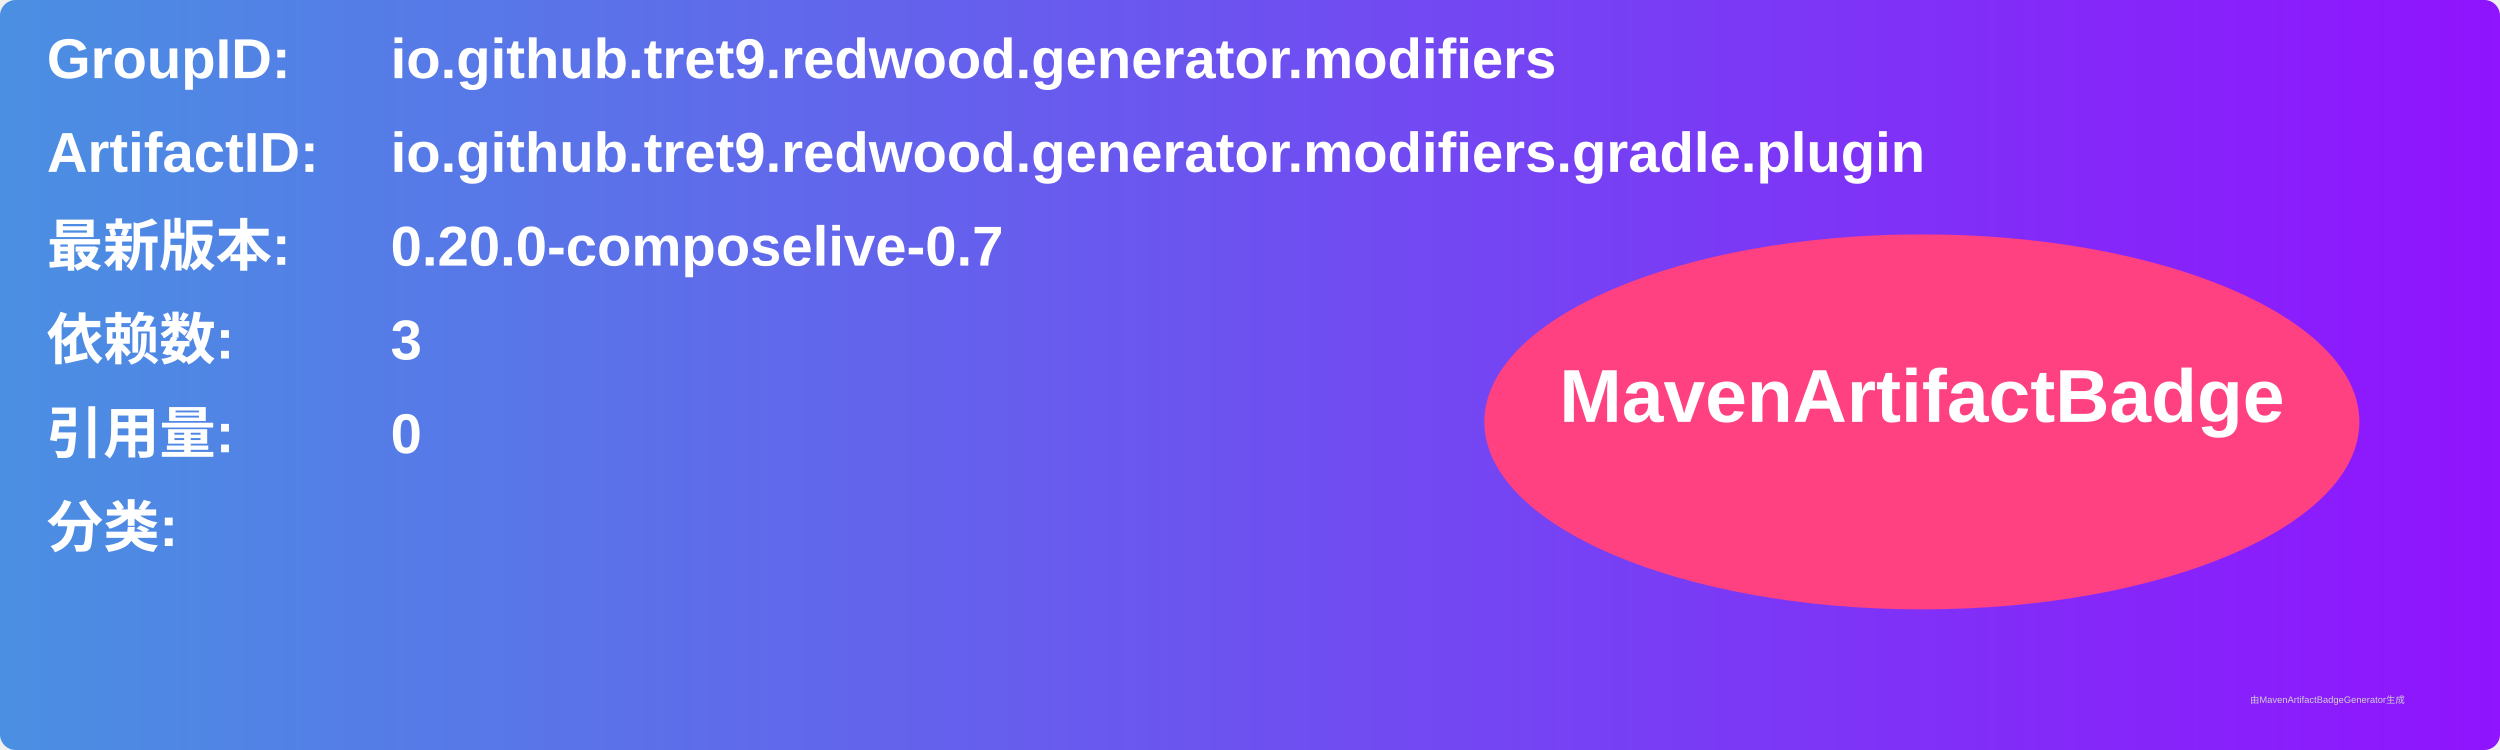
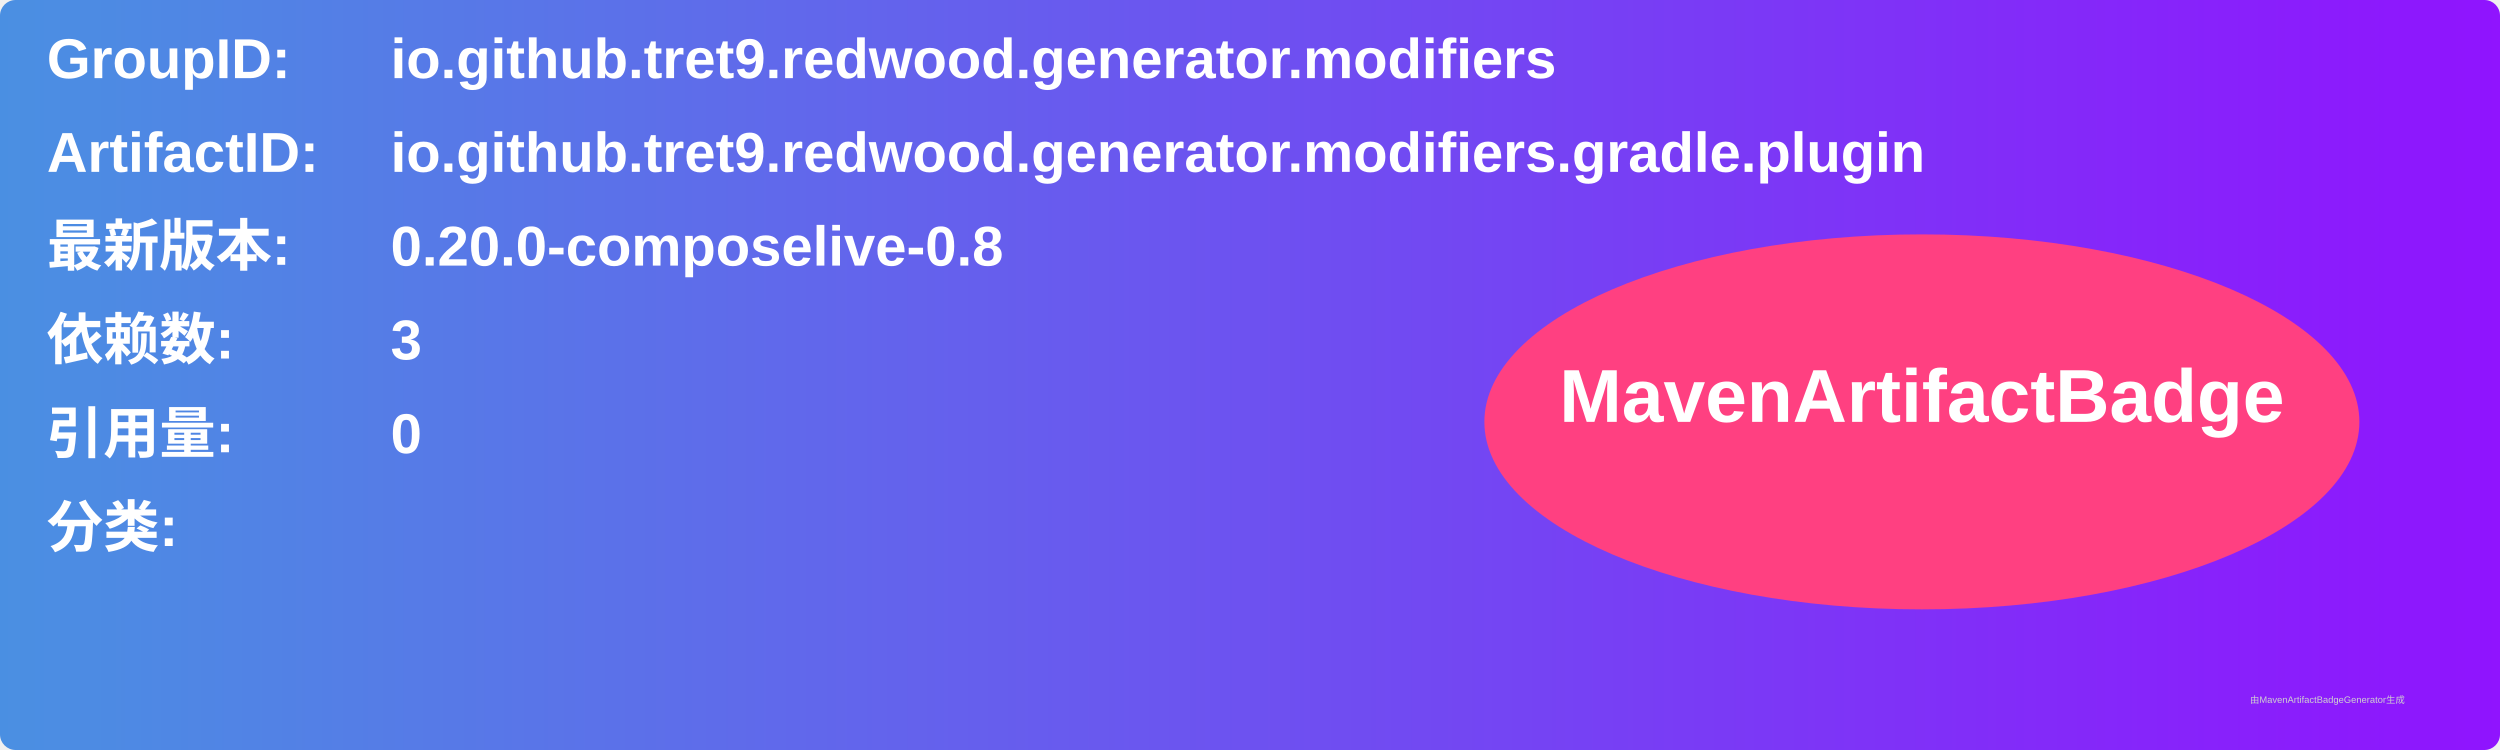
<svg xmlns="http://www.w3.org/2000/svg" width="800" height="240" viewBox="0 0 800 240">
  <linearGradient id="grad" x1="0%" y1="0%" x2="100%" y2="0%">
    <stop offset="0%" stop-color="#4a90e2" />
    <stop offset="100%" stop-color="#9013fe" />
  </linearGradient>
  <rect width="100%" height="100%" rx="5" ry="5" fill="url(#grad)" />
  <g transform="translate(15, 15)">
    <text x="0" y="10" font-family="Arial" font-size="18" fill="white" font-weight="bold" width="260">GroupID:</text>
    <text x="110" y="10" font-family="Arial" font-size="18" fill="white" font-weight="bold" width="460">io.github.tret9.redwood.generator.modifiers</text>
    <text x="0" y="40" font-family="Arial" font-size="18" fill="white" font-weight="bold" width="260">ArtifactID:</text>
    <text x="110" y="40" font-family="Arial" font-size="18" fill="white" font-weight="bold" width="460">io.github.tret9.redwood.generator.modifiers.gradle.plugin</text>
    <text x="0" y="70" font-family="Arial" font-size="18" fill="white" font-weight="bold">最新版本:</text>
    <text x="110" y="70" font-family="Arial" font-size="18" fill="white" font-weight="bold">
-       <tspan font-weight="bold">0.20.0-composelive-0.7</tspan>
+       <tspan font-weight="bold">0.20.0-composelive-0.8</tspan>
    </text>
    <text x="0" y="100" font-family="Arial" font-size="18" fill="white" font-weight="bold">依赖数: </text>
    <text x="110" y="100" font-family="Arial" font-size="18" fill="white">
      <tspan font-weight="bold">3</tspan>
    </text>
    <text x="0" y="130" font-family="Arial" font-size="18" fill="white" font-weight="bold">引用量: </text>
    <text x="110" y="130" font-family="Arial" font-size="18" fill="white">
      <tspan font-weight="bold">0</tspan>
    </text>
    <text x="0" y="160" font-family="Arial" font-size="18" fill="white" font-weight="bold">分类:</text>
    <text x="10" y="190" font-family="Arial" font-size="10" fill="white">
      <tspan font-weight="bold" />
    </text>
    <ellipse cx="600" cy="120" rx="140" ry="60" fill="#ff4081" />
    <text x="600" y="120" text-anchor="middle" font-family="Arial" font-size="24" fill="white" font-weight="bold">MavenArtifactBadge</text>
  </g>
  <text x="720" y="225" font-family="Arial" font-size="3" fill="#d0d0d0">由MavenArtifactBadgeGenerator生成</text>
</svg>
